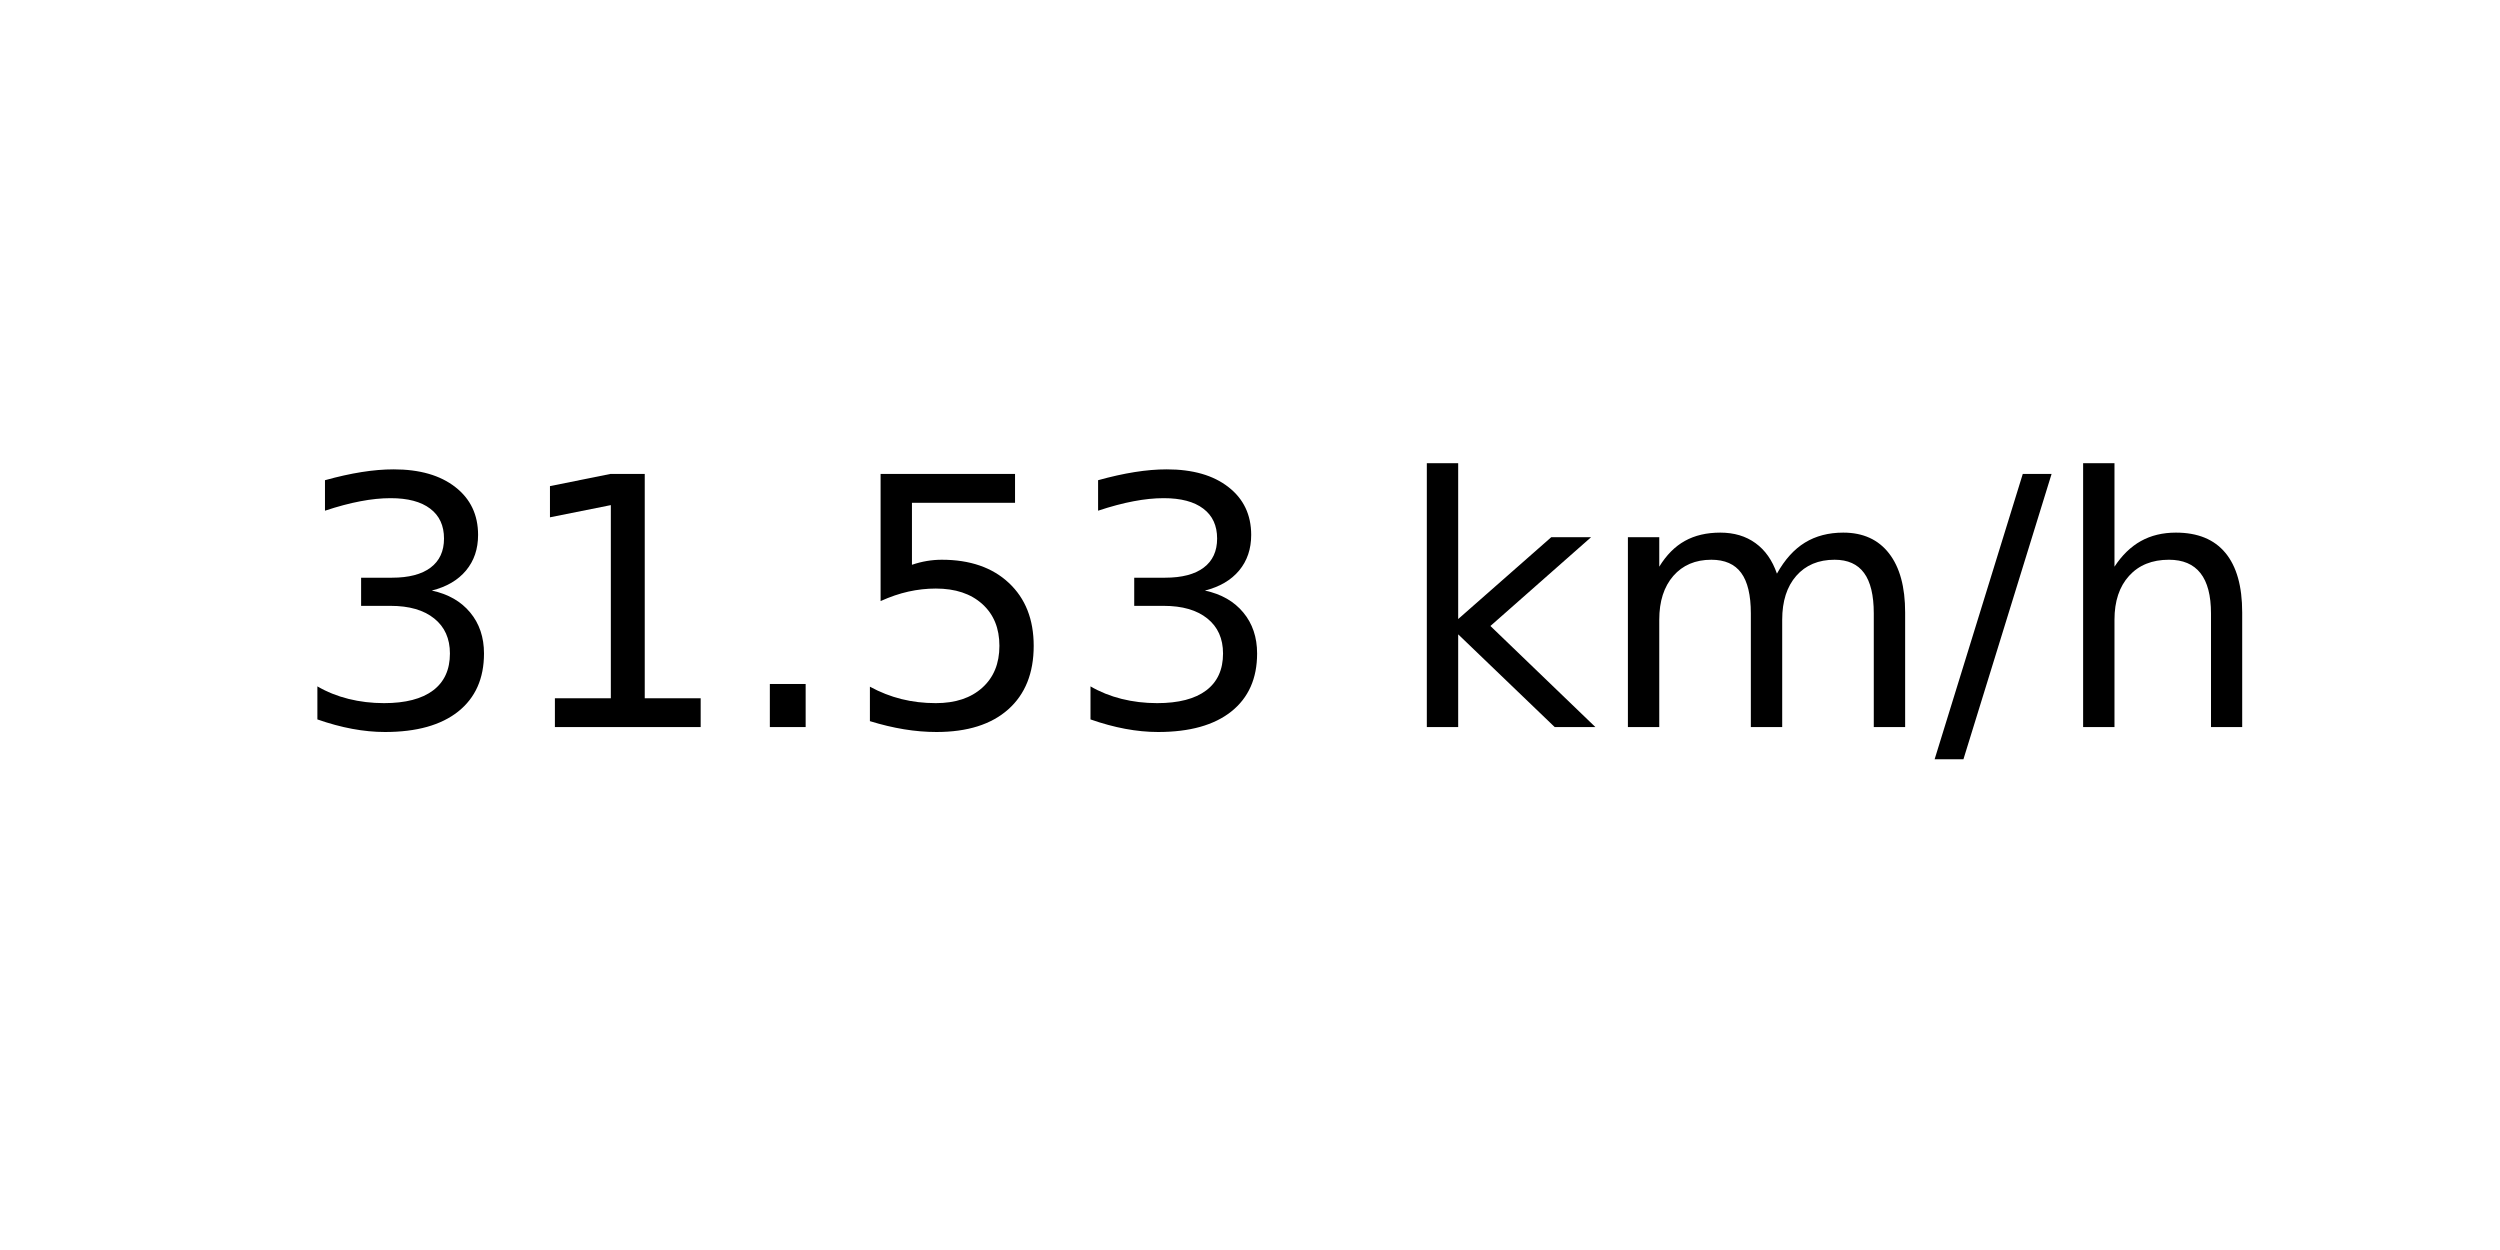
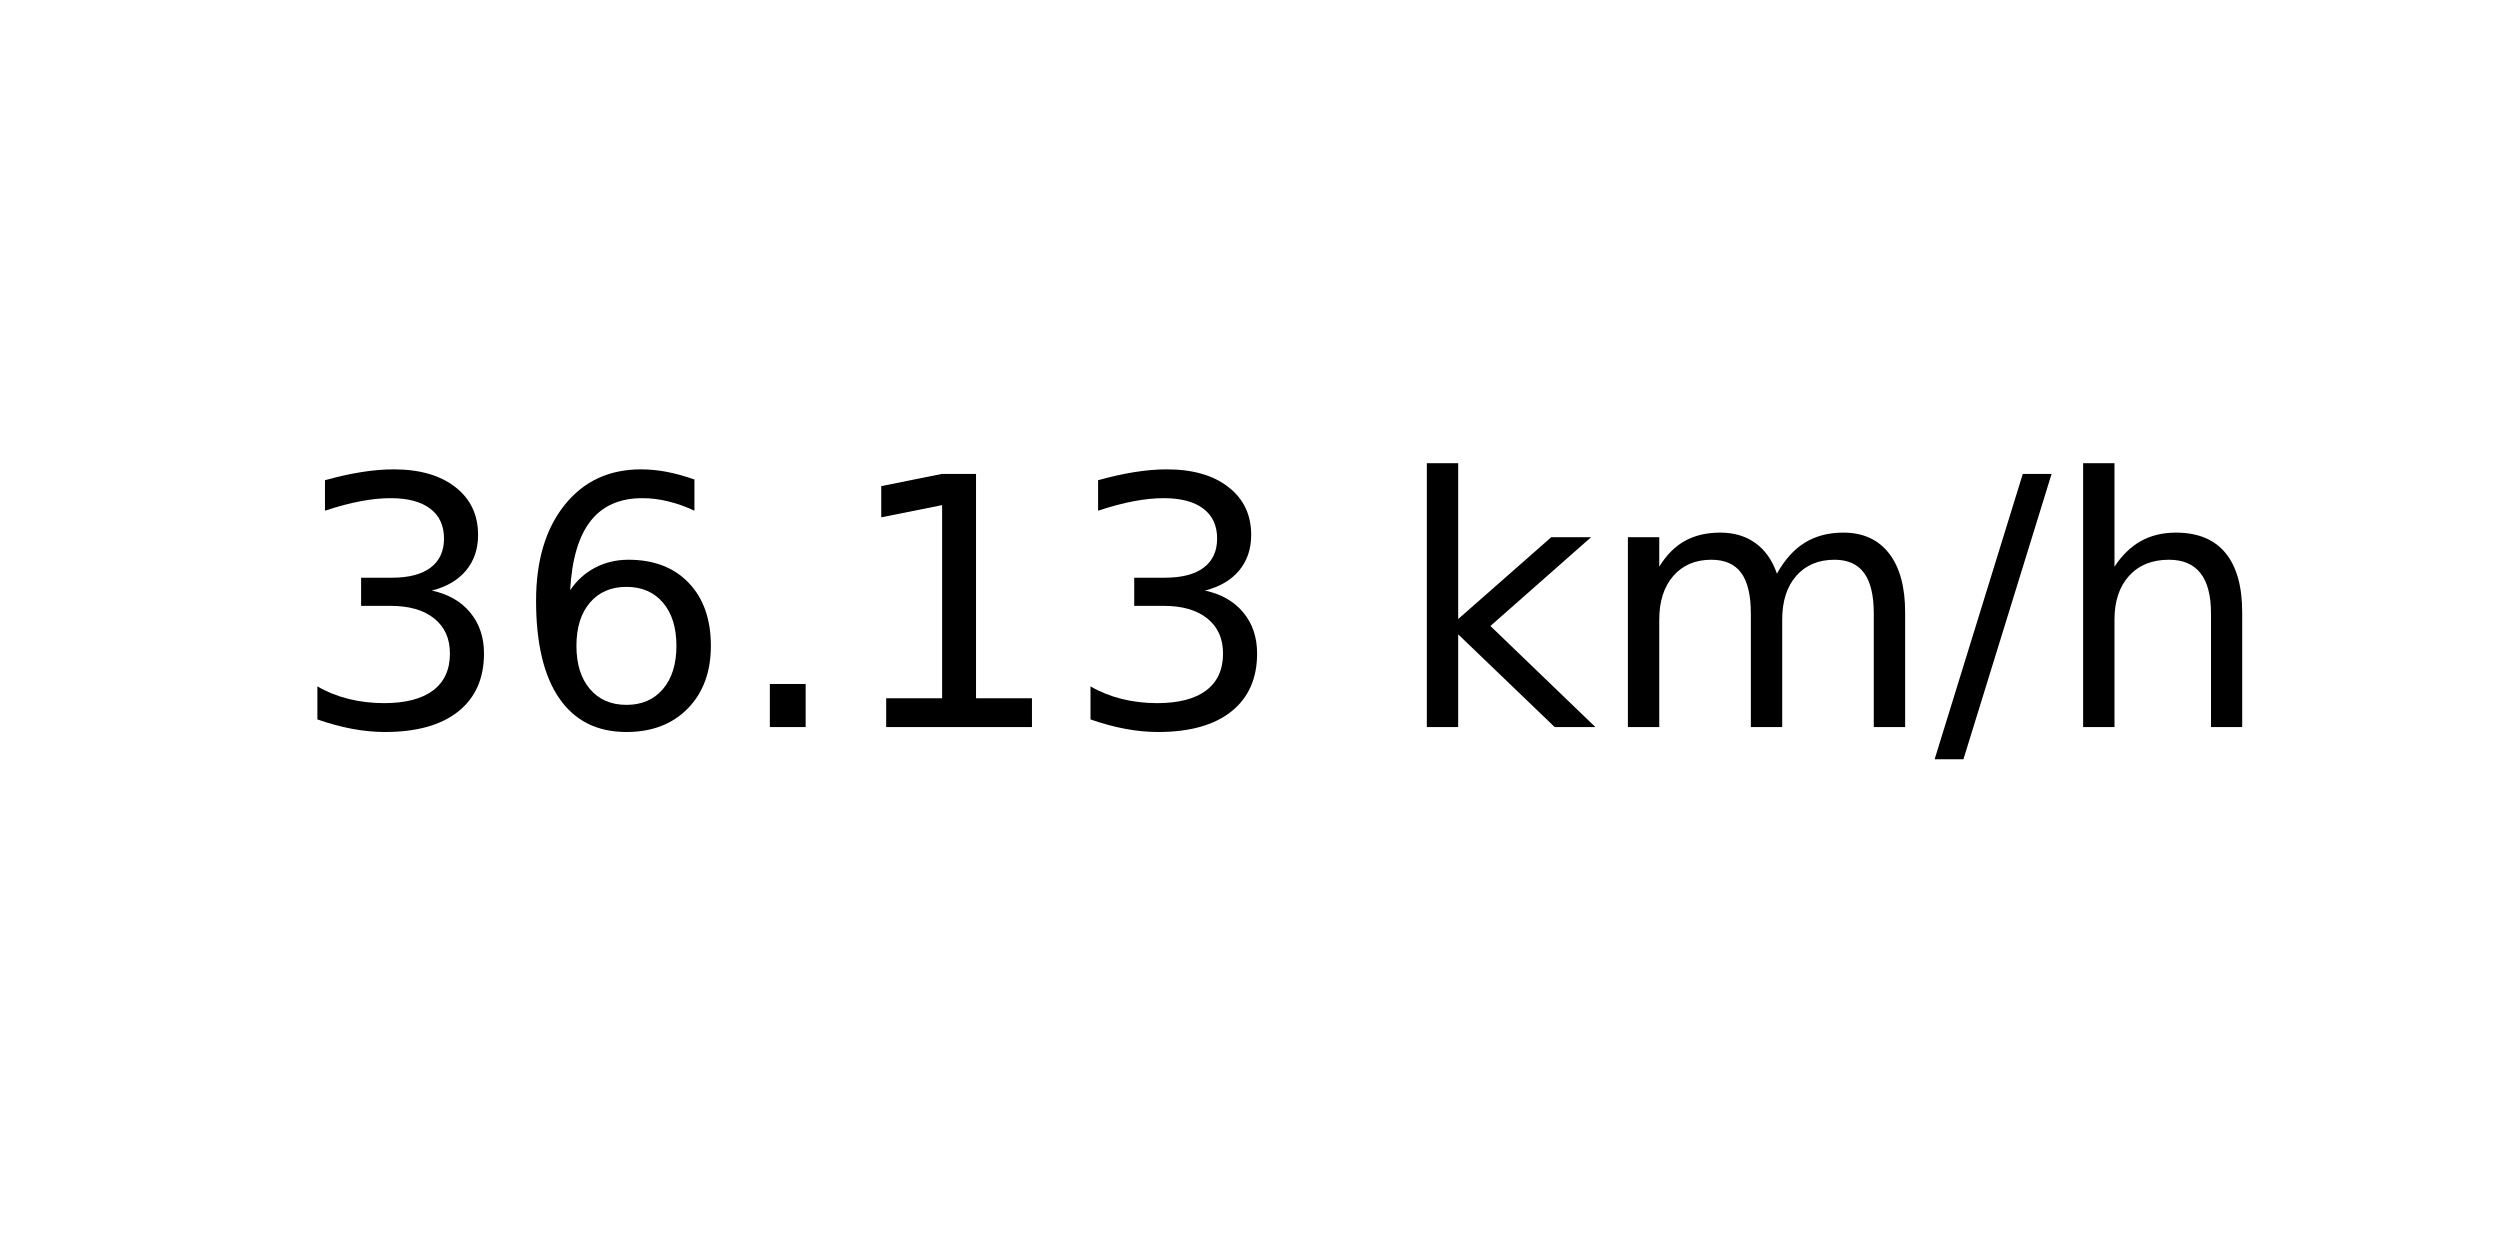
<svg xmlns="http://www.w3.org/2000/svg" xmlns:xlink="http://www.w3.org/1999/xlink" width="72pt" height="36pt" viewBox="0 0 72 36" version="1.1">
  <defs>
    <style type="text/css">*{stroke-linejoin: round; stroke-linecap: butt}</style>
  </defs>
  <g id="figure_1">
    <g id="axes_1">
      <g id="text_1">
        <g transform="translate(8.378125 20.93937) scale(0.1 -0.1)">
          <defs>
            <path id="DejaVuSans-33" d="M 2597 2516  Q 3050 2419 3304 2112  Q 3559 1806 3559 1356  Q 3559 666 3084 287  Q 2609 -91 1734 -91  Q 1441 -91 1130 -33  Q 819 25 488 141  L 488 750  Q 750 597 1062 519  Q 1375 441 1716 441  Q 2309 441 2620 675  Q 2931 909 2931 1356  Q 2931 1769 2642 2001  Q 2353 2234 1838 2234  L 1294 2234  L 1294 2753  L 1863 2753  Q 2328 2753 2575 2939  Q 2822 3125 2822 3475  Q 2822 3834 2567 4026  Q 2313 4219 1838 4219  Q 1578 4219 1281 4162  Q 984 4106 628 3988  L 628 4550  Q 988 4650 1302 4700  Q 1616 4750 1894 4750  Q 2613 4750 3031 4423  Q 3450 4097 3450 3541  Q 3450 3153 3228 2886  Q 3006 2619 2597 2516  z " transform="scale(0.015625)" />
+             <path id="DejaVuSans-36" d="M 2113 2584  Q 1688 2584 1439 2293  Q 1191 2003 1191 1497  Q 1191 994 1439 701  Q 1688 409 2113 409  Q 2538 409 2786 701  Q 3034 994 3034 1497  Q 3034 2003 2786 2293  Q 2538 2584 2113 2584  z M 3366 4563  L 3366 3988  Q 3128 4100 2886 4159  Q 2644 4219 2406 4219  Q 1781 4219 1451 3797  Q 1122 3375 1075 2522  Q 1259 2794 1537 2939  Q 1816 3084 2150 3084  Q 2853 3084 3261 2657  Q 3669 2231 3669 1497  Q 3669 778 3244 343  Q 2819 -91 2113 -91  Q 1303 -91 875 529  Q 447 1150 447 2328  Q 447 3434 972 4092  Q 1497 4750 2381 4750  Q 2619 4750 2861 4703  Q 3103 4656 3366 4563  z " transform="scale(0.015625)" />
+             <path id="DejaVuSans-2e" d="M 684 794  L 1344 794  L 1344 0  L 684 0  L 684 794  z " transform="scale(0.015625)" />
            <path id="DejaVuSans-31" d="M 794 531  L 1825 531  L 1825 4091  L 703 3866  L 703 4441  L 1819 4666  L 2450 4666  L 2450 531  L 3481 531  L 3481 0  L 794 0  L 794 531  z " transform="scale(0.015625)" />
-             <path id="DejaVuSans-2e" d="M 684 794  L 1344 794  L 1344 0  L 684 0  L 684 794  z " transform="scale(0.015625)" />
-             <path id="DejaVuSans-35" d="M 691 4666  L 3169 4666  L 3169 4134  L 1269 4134  L 1269 2991  Q 1406 3038 1543 3061  Q 1681 3084 1819 3084  Q 2600 3084 3056 2656  Q 3513 2228 3513 1497  Q 3513 744 3044 326  Q 2575 -91 1722 -91  Q 1428 -91 1123 -41  Q 819 9 494 109  L 494 744  Q 775 591 1075 516  Q 1375 441 1709 441  Q 2250 441 2565 725  Q 2881 1009 2881 1497  Q 2881 1984 2565 2268  Q 2250 2553 1709 2553  Q 1456 2553 1204 2497  Q 953 2441 691 2322  L 691 4666  z " transform="scale(0.015625)" />
            <path id="DejaVuSans-20" transform="scale(0.015625)" />
            <path id="DejaVuSans-6b" d="M 581 4863  L 1159 4863  L 1159 1991  L 2875 3500  L 3609 3500  L 1753 1863  L 3688 0  L 2938 0  L 1159 1709  L 1159 0  L 581 0  L 581 4863  z " transform="scale(0.015625)" />
            <path id="DejaVuSans-6d" d="M 3328 2828  Q 3544 3216 3844 3400  Q 4144 3584 4550 3584  Q 5097 3584 5394 3201  Q 5691 2819 5691 2113  L 5691 0  L 5113 0  L 5113 2094  Q 5113 2597 4934 2840  Q 4756 3084 4391 3084  Q 3944 3084 3684 2787  Q 3425 2491 3425 1978  L 3425 0  L 2847 0  L 2847 2094  Q 2847 2600 2669 2842  Q 2491 3084 2119 3084  Q 1678 3084 1418 2786  Q 1159 2488 1159 1978  L 1159 0  L 581 0  L 581 3500  L 1159 3500  L 1159 2956  Q 1356 3278 1631 3431  Q 1906 3584 2284 3584  Q 2666 3584 2933 3390  Q 3200 3197 3328 2828  z " transform="scale(0.015625)" />
            <path id="DejaVuSans-2f" d="M 1625 4666  L 2156 4666  L 531 -594  L 0 -594  L 1625 4666  z " transform="scale(0.015625)" />
            <path id="DejaVuSans-68" d="M 3513 2113  L 3513 0  L 2938 0  L 2938 2094  Q 2938 2591 2744 2837  Q 2550 3084 2163 3084  Q 1697 3084 1428 2787  Q 1159 2491 1159 1978  L 1159 0  L 581 0  L 581 4863  L 1159 4863  L 1159 2956  Q 1366 3272 1645 3428  Q 1925 3584 2291 3584  Q 2894 3584 3203 3211  Q 3513 2838 3513 2113  z " transform="scale(0.015625)" />
          </defs>
          <use xlink:href="#DejaVuSans-33" />
-           <use xlink:href="#DejaVuSans-31" x="63.623" />
+           <use xlink:href="#DejaVuSans-36" x="63.623" />
          <use xlink:href="#DejaVuSans-2e" x="127.246" />
-           <use xlink:href="#DejaVuSans-35" x="159.033" />
+           <use xlink:href="#DejaVuSans-31" x="159.033" />
          <use xlink:href="#DejaVuSans-33" x="222.656" />
          <use xlink:href="#DejaVuSans-20" x="286.279" />
          <use xlink:href="#DejaVuSans-6b" x="318.066" />
          <use xlink:href="#DejaVuSans-6d" x="375.977" />
          <use xlink:href="#DejaVuSans-2f" x="473.389" />
          <use xlink:href="#DejaVuSans-68" x="507.08" />
        </g>
      </g>
    </g>
  </g>
</svg>
